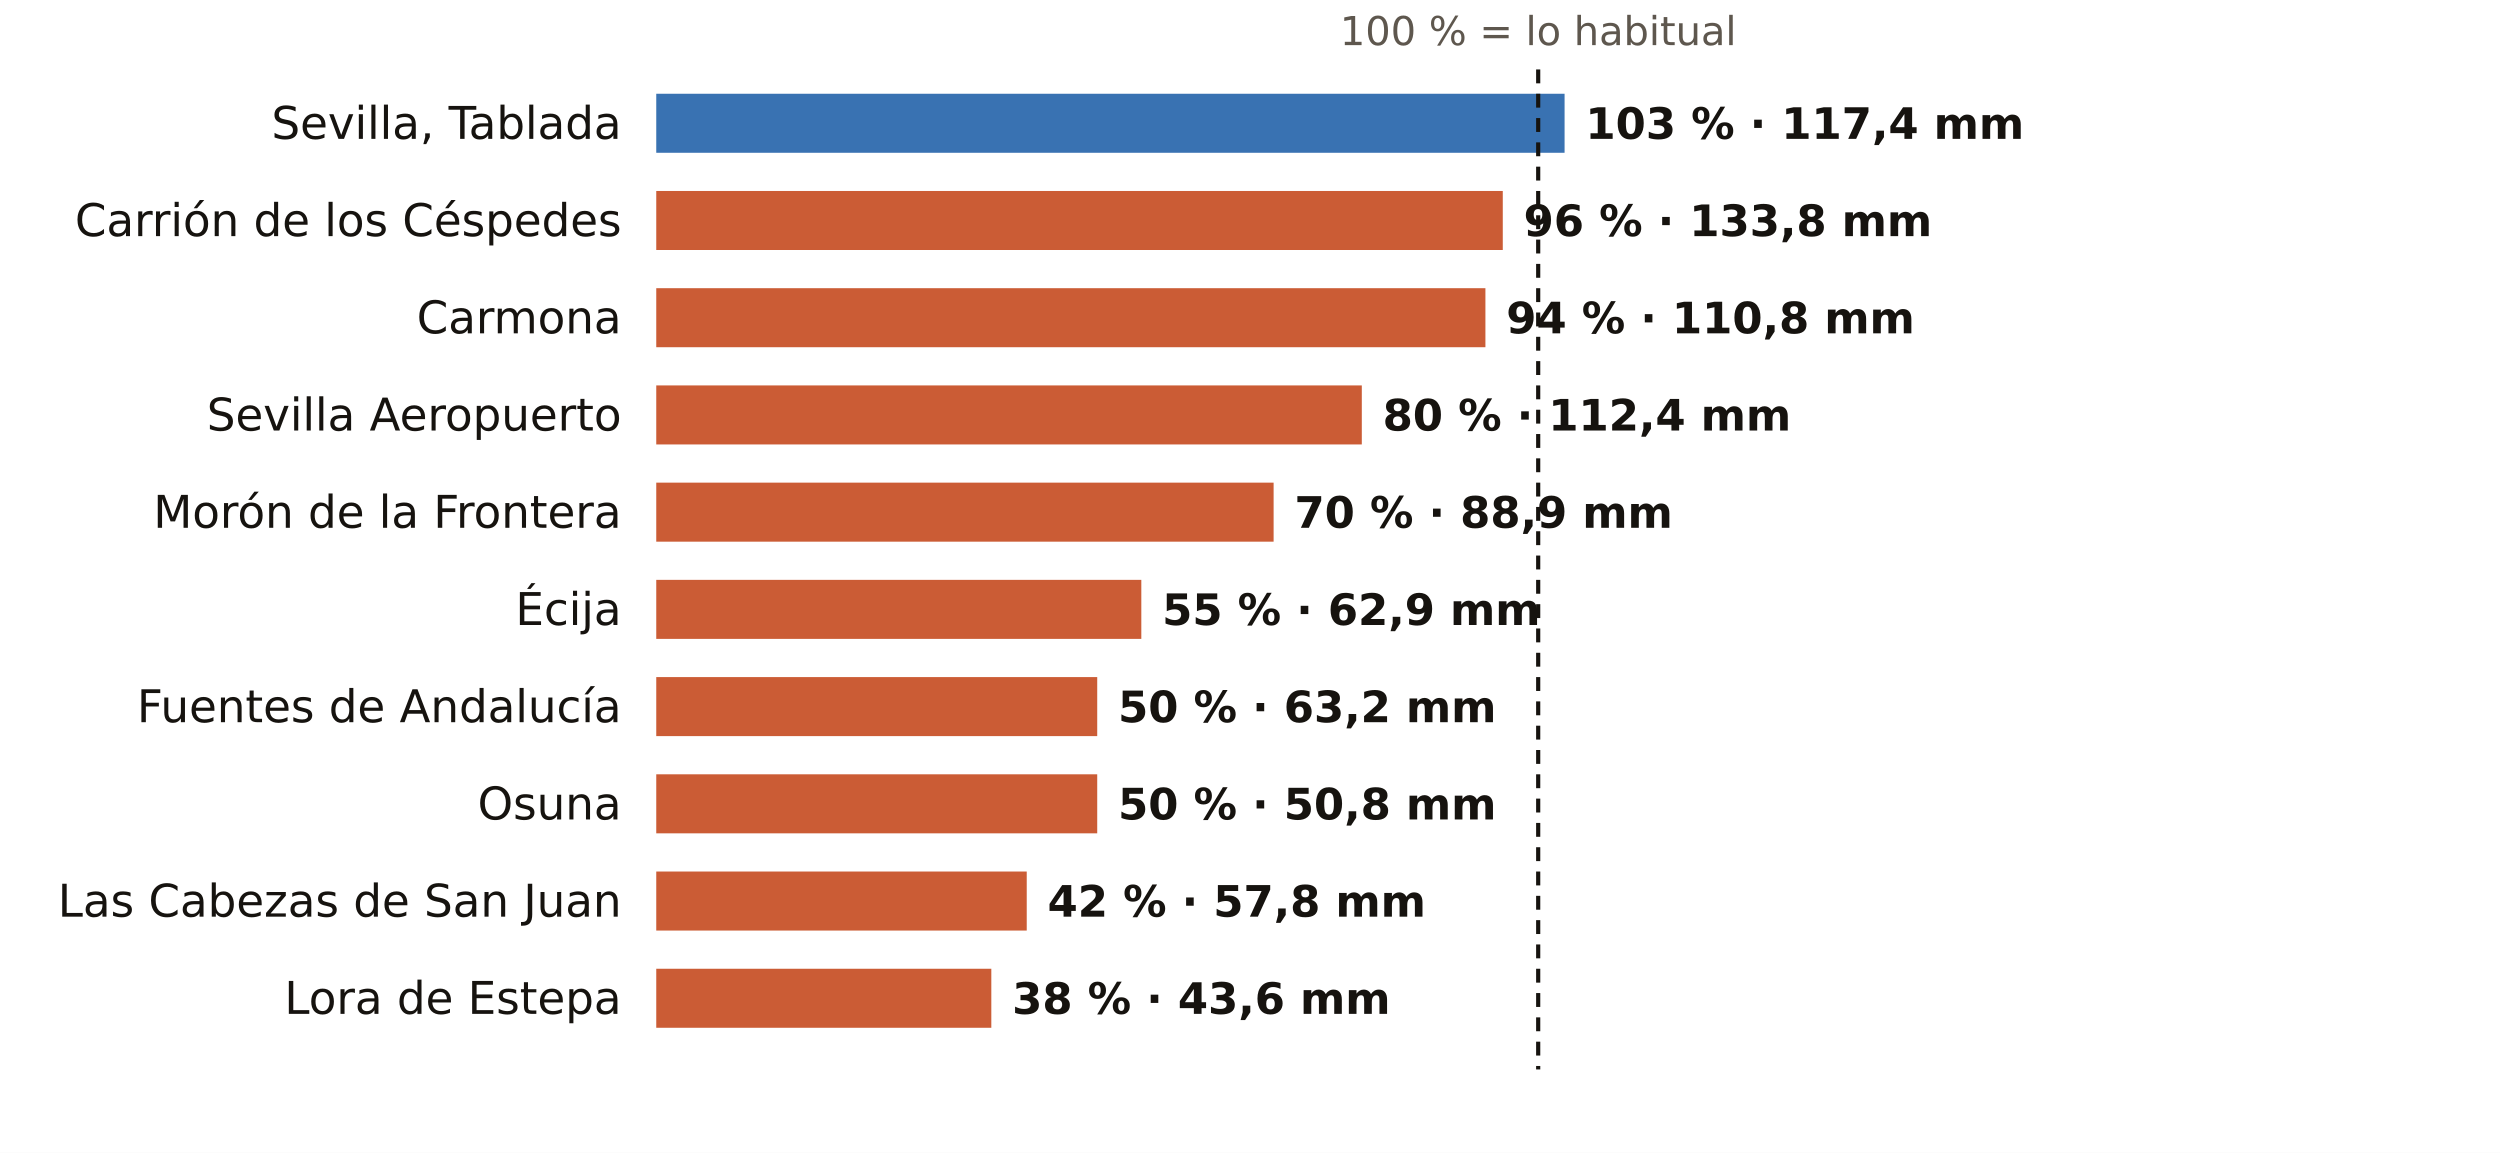
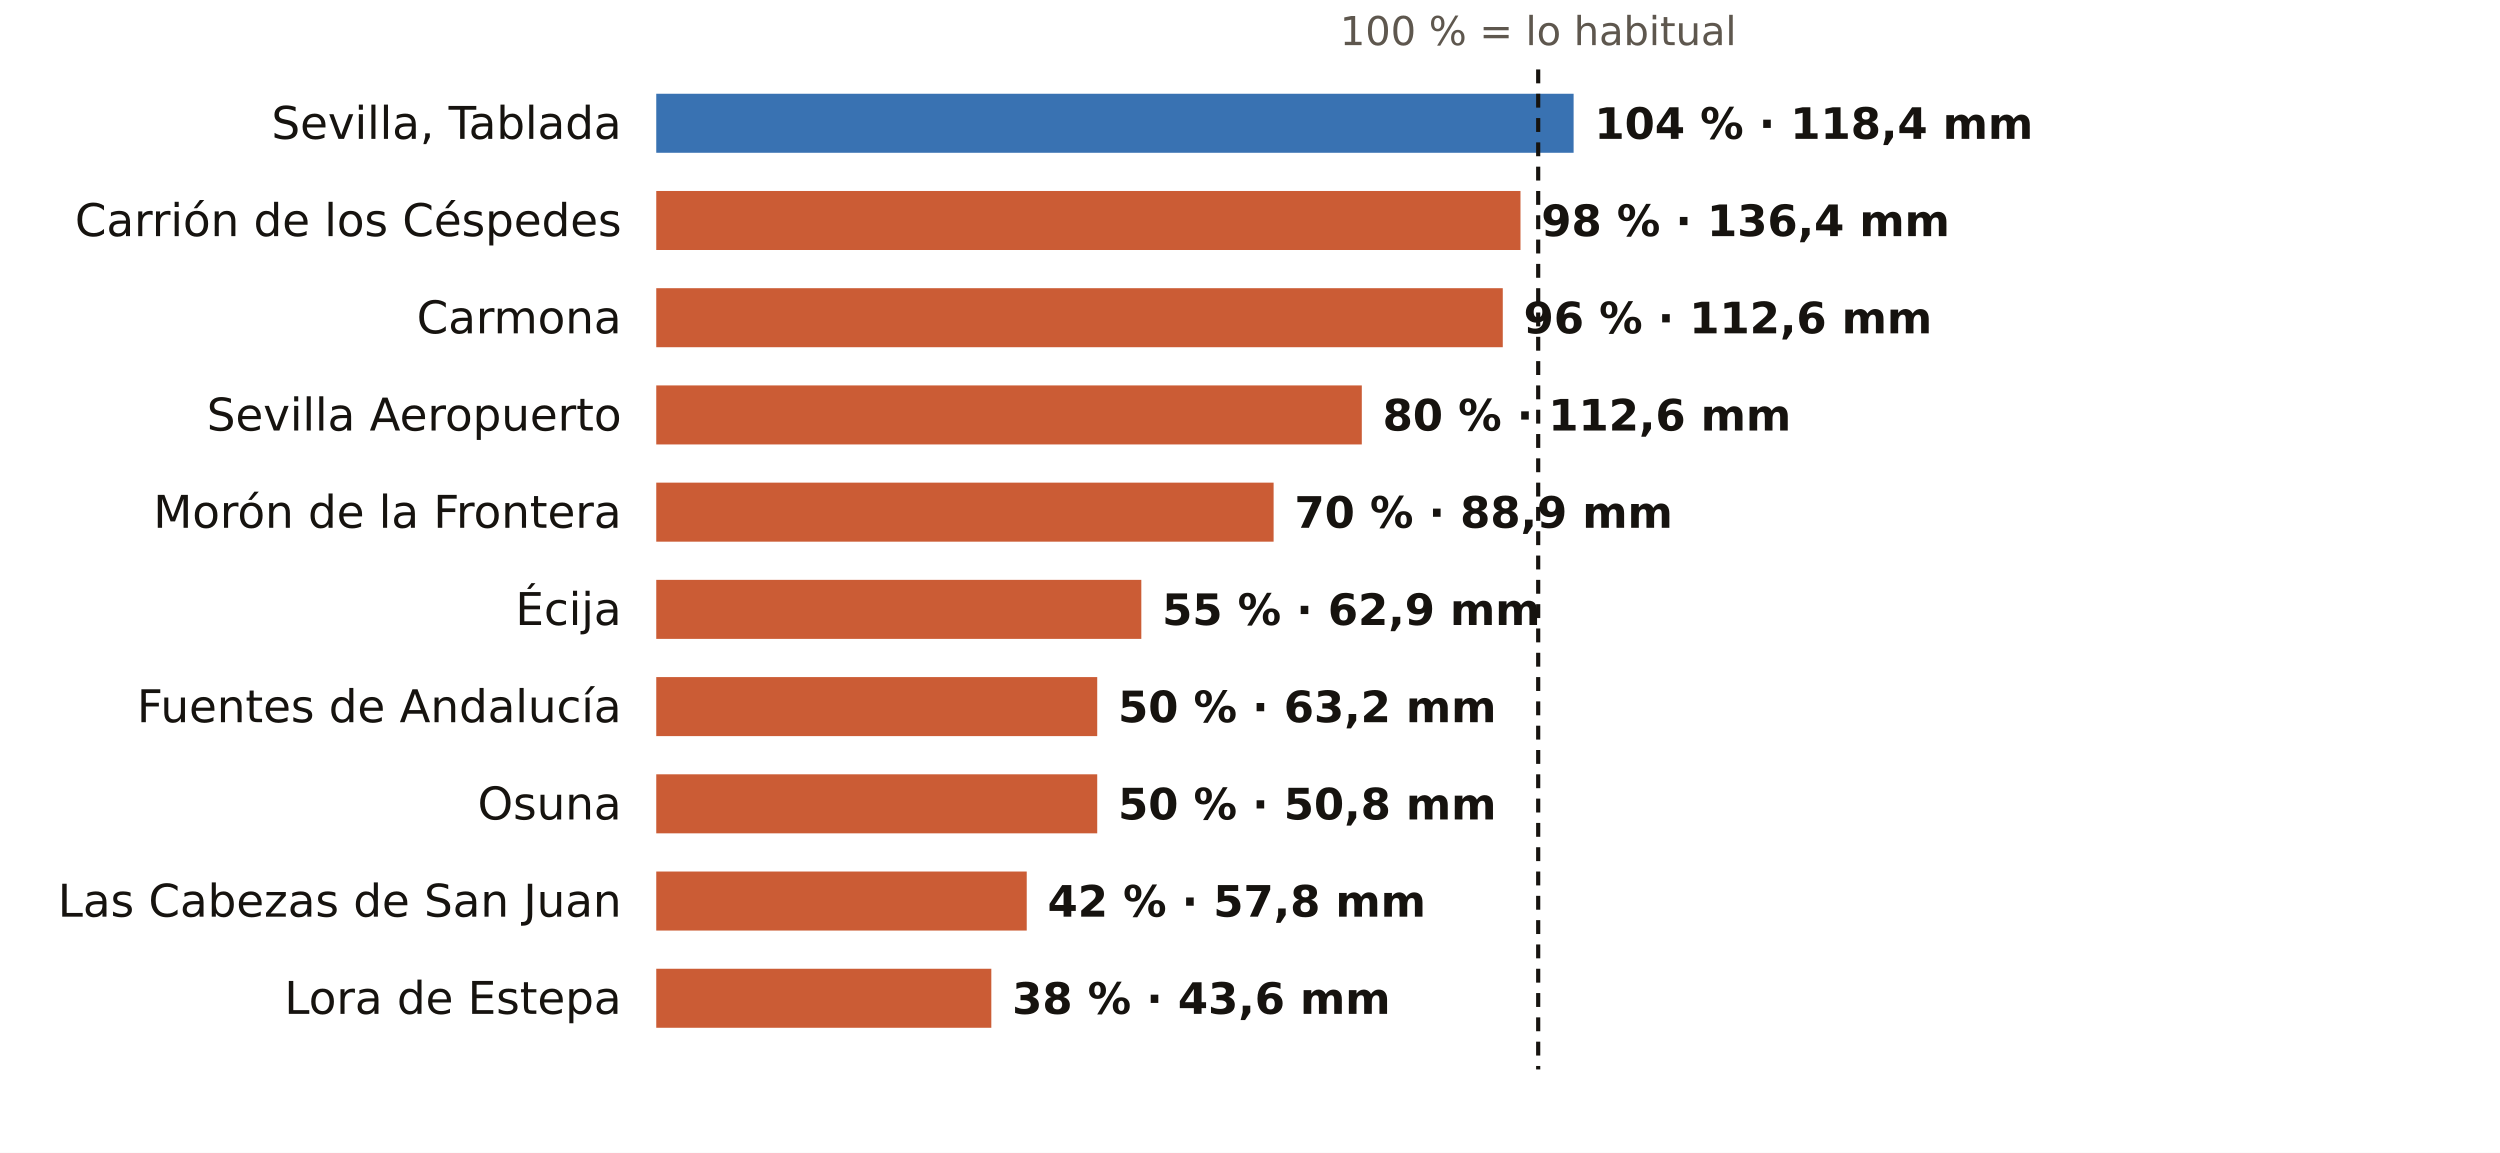
<svg xmlns="http://www.w3.org/2000/svg" viewBox="0 0 720 332" width="720" height="332" role="img" aria-label="El otoño en los pluviómetros de AEMET de Sevilla: % de lo habitual">
  <rect width="720" height="332" fill="#FFFFFF" />
  <text x="443.0" y="13.0" font-size="11.5" fill="#5E574E" text-anchor="middle" font-weight="400" font-family="Public Sans, DejaVu Sans, Arial, sans-serif">100 % = lo habitual</text>
  <text x="179.0" y="40.0" font-size="13" fill="#16130F" text-anchor="end" font-weight="500" font-family="Public Sans, DejaVu Sans, Arial, sans-serif">Sevilla, Tablada</text>
-   <rect x="189" y="27" width="261.6" height="17" fill="#1F5FA8" opacity="0.88" />
-   <text x="456.6" y="40.0" font-size="12.5" fill="#16130F" text-anchor="start" font-weight="600" font-family="Public Sans, DejaVu Sans, Arial, sans-serif">103 % · 117,4 mm</text>
+   <rect x="189" y="27" width="264.2" height="17" fill="#1F5FA8" opacity="0.88" />
+   <text x="459.2" y="40.0" font-size="12.5" fill="#16130F" text-anchor="start" font-weight="600" font-family="Public Sans, DejaVu Sans, Arial, sans-serif">104 % · 118,4 mm</text>
  <text x="179.0" y="68.0" font-size="13" fill="#16130F" text-anchor="end" font-weight="500" font-family="Public Sans, DejaVu Sans, Arial, sans-serif">Carrión de los Céspedes</text>
-   <rect x="189" y="55" width="243.8" height="17" fill="#C4461A" opacity="0.88" />
-   <text x="438.8" y="68.0" font-size="12.5" fill="#16130F" text-anchor="start" font-weight="600" font-family="Public Sans, DejaVu Sans, Arial, sans-serif">96 % · 133,8 mm</text>
+   <rect x="189" y="55" width="248.9" height="17" fill="#C4461A" opacity="0.88" />
+   <text x="443.9" y="68.0" font-size="12.5" fill="#16130F" text-anchor="start" font-weight="600" font-family="Public Sans, DejaVu Sans, Arial, sans-serif">98 % · 136,4 mm</text>
  <text x="179.0" y="96.0" font-size="13" fill="#16130F" text-anchor="end" font-weight="500" font-family="Public Sans, DejaVu Sans, Arial, sans-serif">Carmona</text>
-   <rect x="189" y="83" width="238.8" height="17" fill="#C4461A" opacity="0.88" />
-   <text x="433.8" y="96.0" font-size="12.5" fill="#16130F" text-anchor="start" font-weight="600" font-family="Public Sans, DejaVu Sans, Arial, sans-serif">94 % · 110,8 mm</text>
+   <rect x="189" y="83" width="243.8" height="17" fill="#C4461A" opacity="0.88" />
+   <text x="438.8" y="96.0" font-size="12.5" fill="#16130F" text-anchor="start" font-weight="600" font-family="Public Sans, DejaVu Sans, Arial, sans-serif">96 % · 112,6 mm</text>
  <text x="179.0" y="124.0" font-size="13" fill="#16130F" text-anchor="end" font-weight="500" font-family="Public Sans, DejaVu Sans, Arial, sans-serif">Sevilla Aeropuerto</text>
  <rect x="189" y="111" width="203.2" height="17" fill="#C4461A" opacity="0.88" />
-   <text x="398.2" y="124.0" font-size="12.5" fill="#16130F" text-anchor="start" font-weight="600" font-family="Public Sans, DejaVu Sans, Arial, sans-serif">80 % · 112,4 mm</text>
+   <text x="398.2" y="124.0" font-size="12.5" fill="#16130F" text-anchor="start" font-weight="600" font-family="Public Sans, DejaVu Sans, Arial, sans-serif">80 % · 112,6 mm</text>
  <text x="179.0" y="152.0" font-size="13" fill="#16130F" text-anchor="end" font-weight="500" font-family="Public Sans, DejaVu Sans, Arial, sans-serif">Morón de la Frontera</text>
  <rect x="189" y="139" width="177.8" height="17" fill="#C4461A" opacity="0.88" />
  <text x="372.8" y="152.0" font-size="12.5" fill="#16130F" text-anchor="start" font-weight="600" font-family="Public Sans, DejaVu Sans, Arial, sans-serif">70 % · 88,9 mm</text>
  <text x="179.0" y="180.0" font-size="13" fill="#16130F" text-anchor="end" font-weight="500" font-family="Public Sans, DejaVu Sans, Arial, sans-serif">Écija</text>
  <rect x="189" y="167" width="139.7" height="17" fill="#C4461A" opacity="0.88" />
  <text x="334.7" y="180.0" font-size="12.5" fill="#16130F" text-anchor="start" font-weight="600" font-family="Public Sans, DejaVu Sans, Arial, sans-serif">55 % · 62,9 mm</text>
  <text x="179.0" y="208.0" font-size="13" fill="#16130F" text-anchor="end" font-weight="500" font-family="Public Sans, DejaVu Sans, Arial, sans-serif">Fuentes de Andalucía</text>
  <rect x="189" y="195" width="127.0" height="17" fill="#C4461A" opacity="0.88" />
  <text x="322.0" y="208.0" font-size="12.5" fill="#16130F" text-anchor="start" font-weight="600" font-family="Public Sans, DejaVu Sans, Arial, sans-serif">50 % · 63,2 mm</text>
  <text x="179.0" y="236.0" font-size="13" fill="#16130F" text-anchor="end" font-weight="500" font-family="Public Sans, DejaVu Sans, Arial, sans-serif">Osuna</text>
  <rect x="189" y="223" width="127.0" height="17" fill="#C4461A" opacity="0.88" />
  <text x="322.0" y="236.0" font-size="12.5" fill="#16130F" text-anchor="start" font-weight="600" font-family="Public Sans, DejaVu Sans, Arial, sans-serif">50 % · 50,8 mm</text>
  <text x="179.0" y="264.0" font-size="13" fill="#16130F" text-anchor="end" font-weight="500" font-family="Public Sans, DejaVu Sans, Arial, sans-serif">Las Cabezas de San Juan</text>
  <rect x="189" y="251" width="106.7" height="17" fill="#C4461A" opacity="0.88" />
  <text x="301.7" y="264.0" font-size="12.5" fill="#16130F" text-anchor="start" font-weight="600" font-family="Public Sans, DejaVu Sans, Arial, sans-serif">42 % · 57,8 mm</text>
  <text x="179.0" y="292.0" font-size="13" fill="#16130F" text-anchor="end" font-weight="500" font-family="Public Sans, DejaVu Sans, Arial, sans-serif">Lora de Estepa</text>
  <rect x="189" y="279" width="96.5" height="17" fill="#C4461A" opacity="0.88" />
  <text x="291.5" y="292.0" font-size="12.5" fill="#16130F" text-anchor="start" font-weight="600" font-family="Public Sans, DejaVu Sans, Arial, sans-serif">38 % · 43,6 mm</text>
  <line x1="443.0" x2="443.0" y1="20" y2="308" stroke="#16130F" stroke-width="1.2" stroke-dasharray="4 3" />
</svg>
